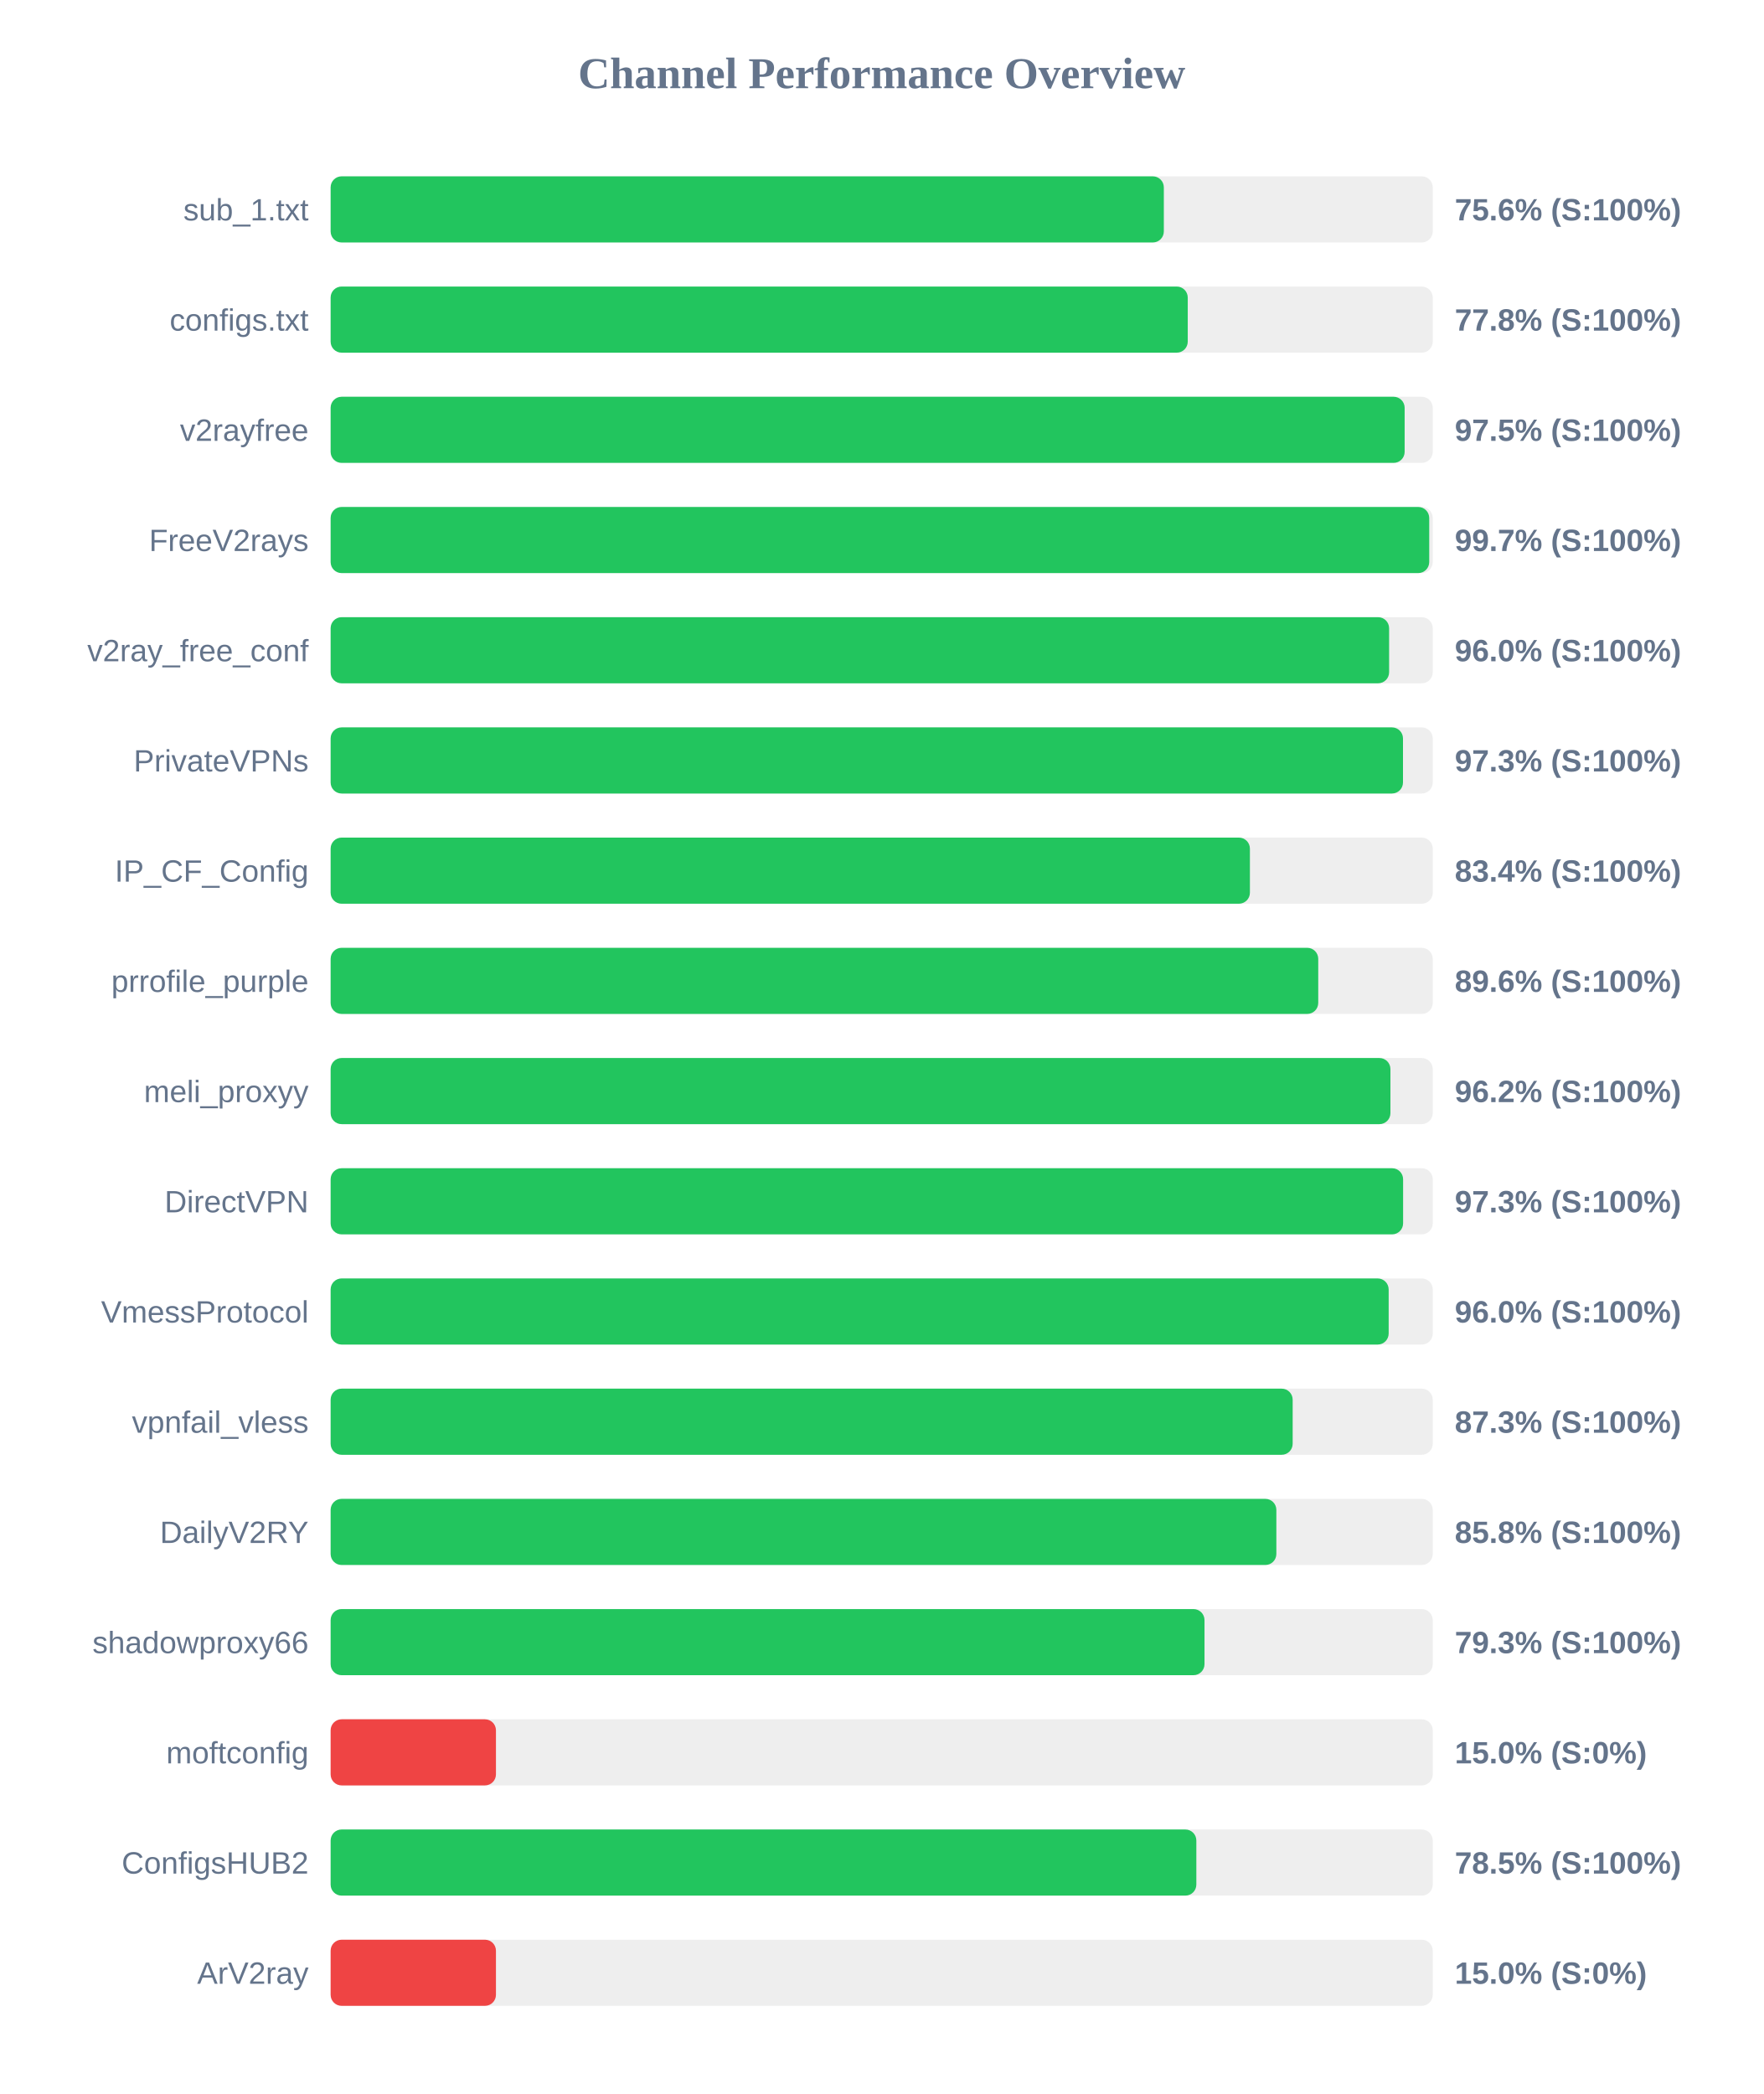
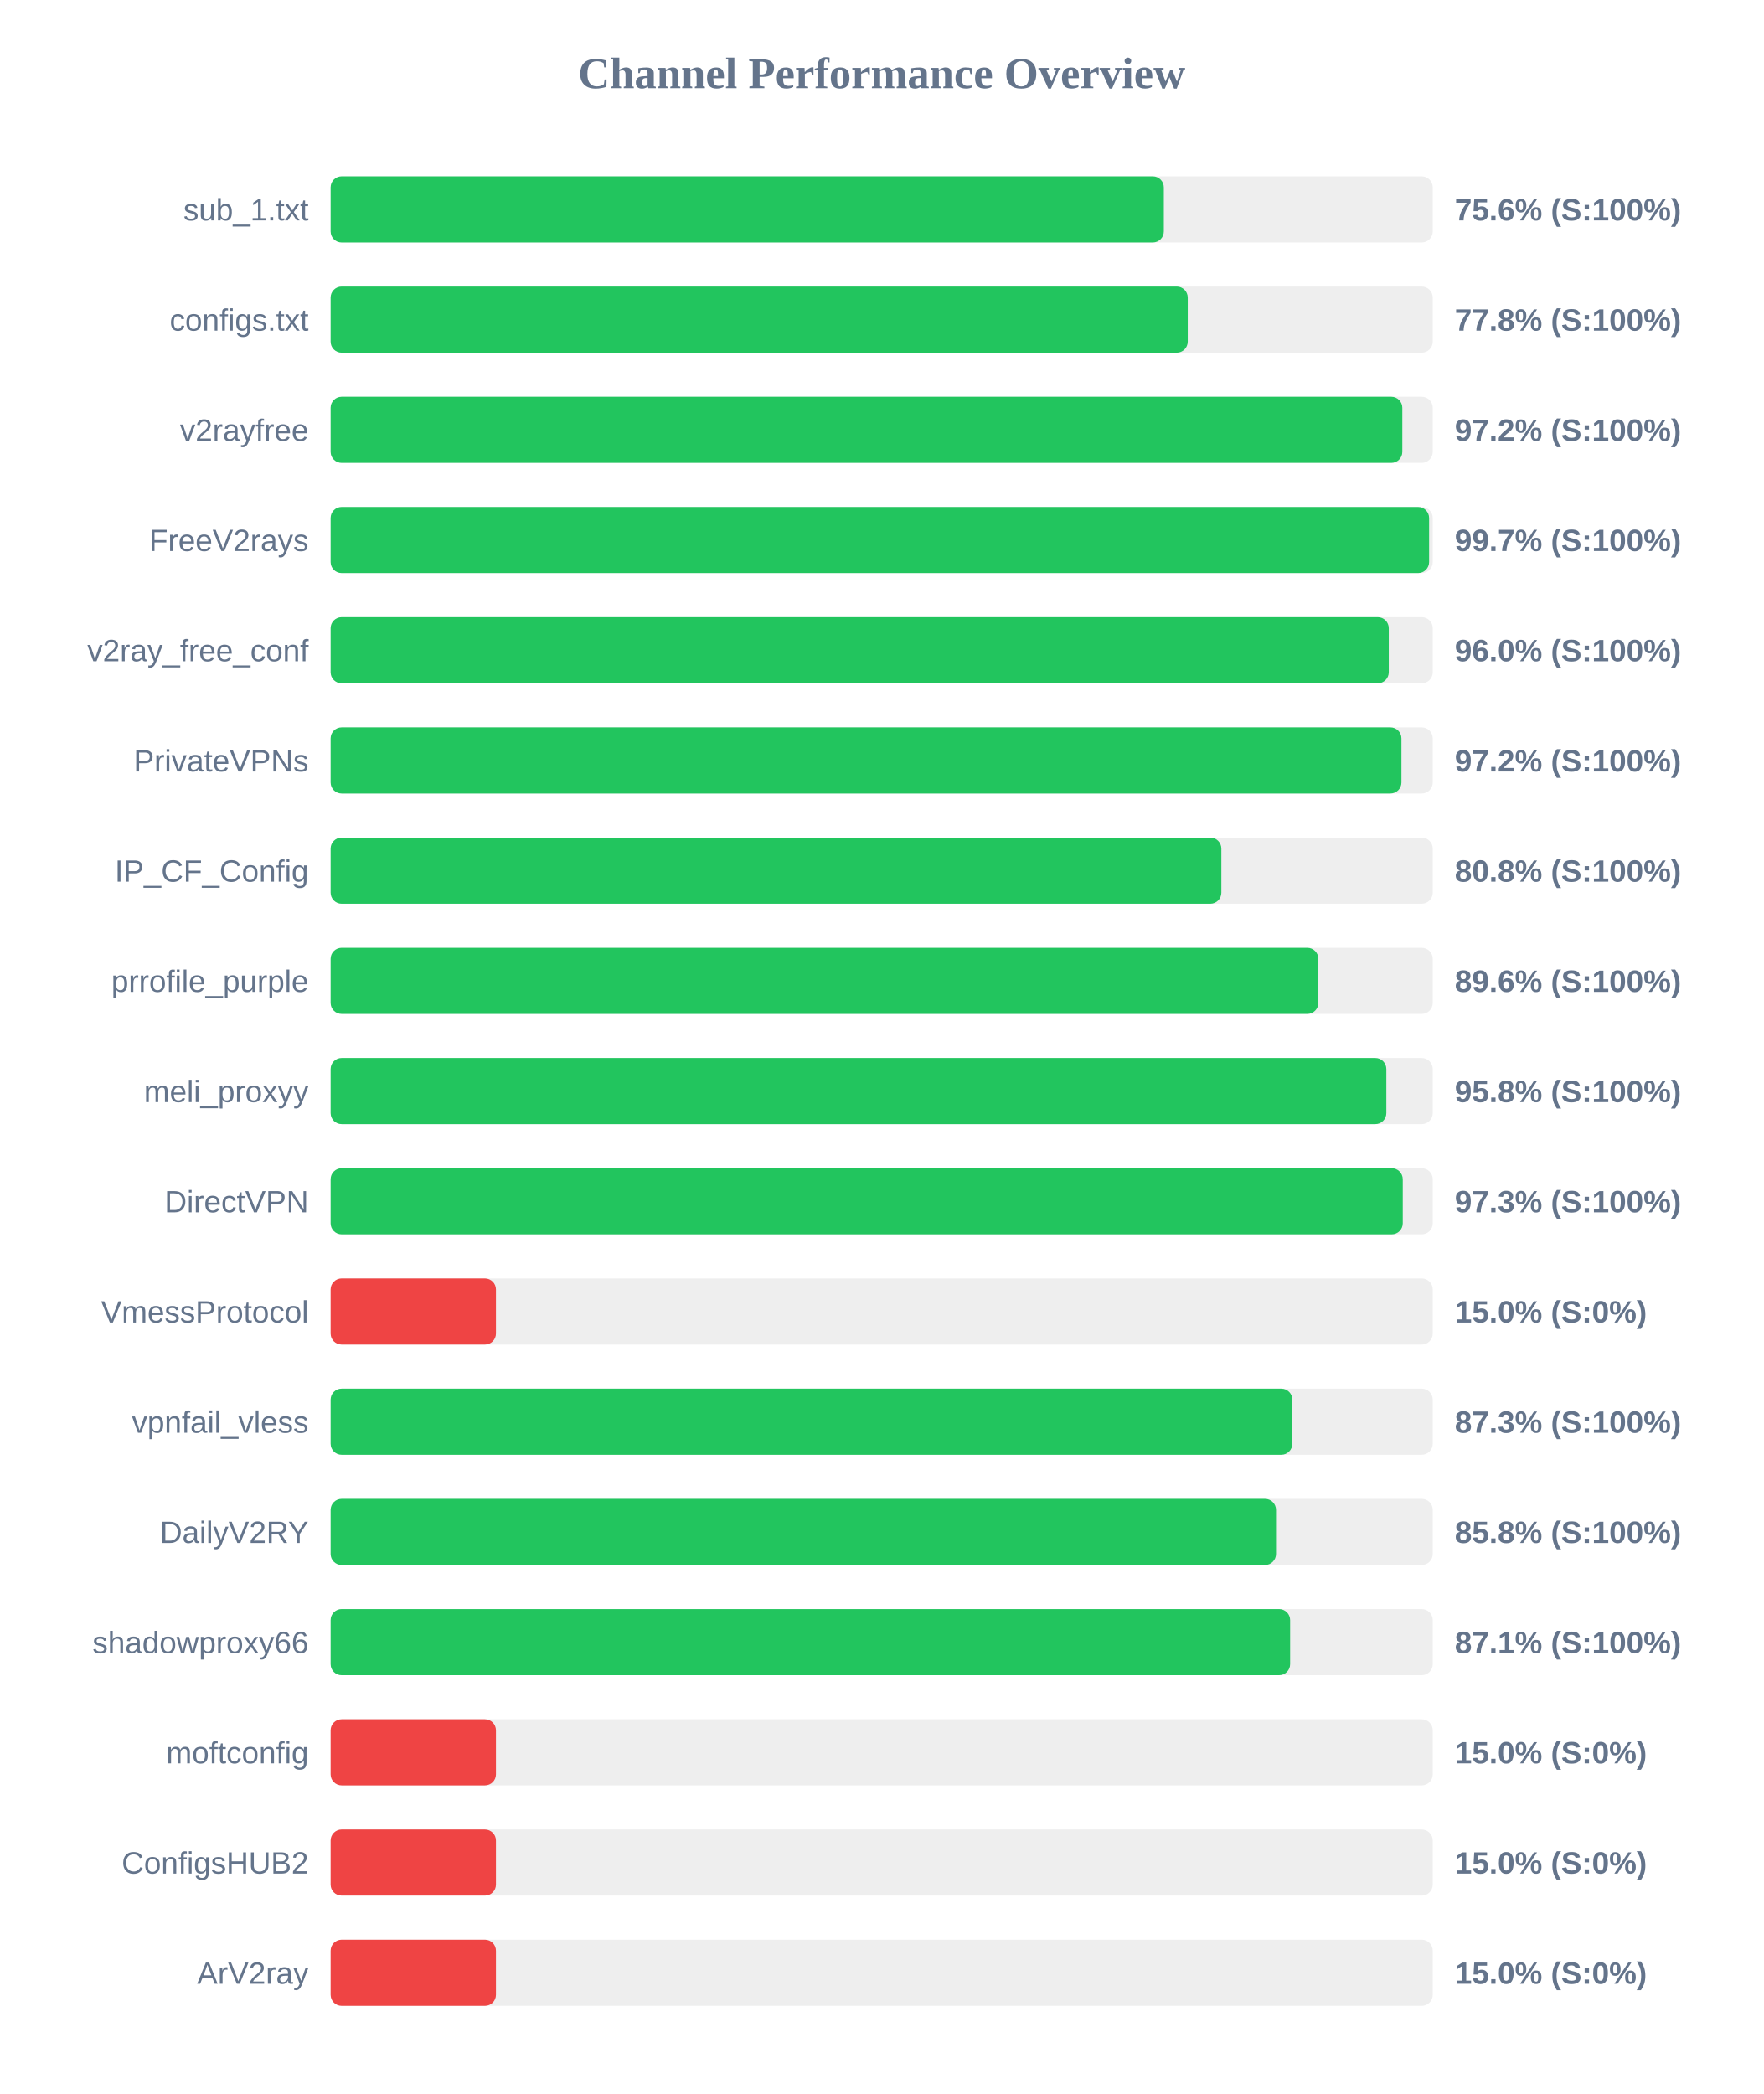
<svg xmlns="http://www.w3.org/2000/svg" width="800" height="950" version="1.1">
  <style>
        .row { font: 14px Arial; fill: #64748b; }
        .score { font: bold 14px Arial; fill: #64748b; }
    </style>
  <text x="400" y="40" text-anchor="middle" font-size="20px" font-weight="bold" fill="#64748b">Channel Performance Overview</text>
  <rect x="150" y="80" width="500" height="30" fill="#eee" rx="5" />
  <rect x="150" y="80" width="378.0" height="30" fill="#22c55e" rx="5" />
  <text x="140" y="100" text-anchor="end" class="row">sub_1.txt</text>
  <text x="660" y="100" text-anchor="start" class="score">75.6% (S:100%)</text>
  <rect x="150" y="130" width="500" height="30" fill="#eee" rx="5" />
  <rect x="150" y="130" width="388.85" height="30" fill="#22c55e" rx="5" />
  <text x="140" y="150" text-anchor="end" class="row">configs.txt</text>
  <text x="660" y="150" text-anchor="start" class="score">77.8% (S:100%)</text>
  <rect x="150" y="180" width="500" height="30" fill="#eee" rx="5" />
-   <rect x="150" y="180" width="487.25" height="30" fill="#22c55e" rx="5" />
+   <rect x="150" y="180" width="486.2" height="30" fill="#22c55e" rx="5" />
  <text x="140" y="200" text-anchor="end" class="row">v2rayfree</text>
-   <text x="660" y="200" text-anchor="start" class="score">97.5% (S:100%)</text>
+   <text x="660" y="200" text-anchor="start" class="score">97.2% (S:100%)</text>
  <rect x="150" y="230" width="500" height="30" fill="#eee" rx="5" />
-   <rect x="150" y="230" width="498.4" height="30" fill="#22c55e" rx="5" />
+   <rect x="150" y="230" width="498.35" height="30" fill="#22c55e" rx="5" />
  <text x="140" y="250" text-anchor="end" class="row">FreeV2rays</text>
  <text x="660" y="250" text-anchor="start" class="score">99.7% (S:100%)</text>
  <rect x="150" y="280" width="500" height="30" fill="#eee" rx="5" />
-   <rect x="150" y="280" width="480.2" height="30" fill="#22c55e" rx="5" />
+   <rect x="150" y="280" width="480.05" height="30" fill="#22c55e" rx="5" />
  <text x="140" y="300" text-anchor="end" class="row">v2ray_free_conf</text>
  <text x="660" y="300" text-anchor="start" class="score">96.0% (S:100%)</text>
  <rect x="150" y="330" width="500" height="30" fill="#eee" rx="5" />
-   <rect x="150" y="330" width="486.5" height="30" fill="#22c55e" rx="5" />
+   <rect x="150" y="330" width="485.8" height="30" fill="#22c55e" rx="5" />
  <text x="140" y="350" text-anchor="end" class="row">PrivateVPNs</text>
-   <text x="660" y="350" text-anchor="start" class="score">97.3% (S:100%)</text>
+   <text x="660" y="350" text-anchor="start" class="score">97.2% (S:100%)</text>
  <rect x="150" y="380" width="500" height="30" fill="#eee" rx="5" />
-   <rect x="150" y="380" width="417.05" height="30" fill="#22c55e" rx="5" />
+   <rect x="150" y="380" width="404.1" height="30" fill="#22c55e" rx="5" />
  <text x="140" y="400" text-anchor="end" class="row">IP_CF_Config</text>
-   <text x="660" y="400" text-anchor="start" class="score">83.4% (S:100%)</text>
+   <text x="660" y="400" text-anchor="start" class="score">80.8% (S:100%)</text>
  <rect x="150" y="430" width="500" height="30" fill="#eee" rx="5" />
-   <rect x="150" y="430" width="448.05" height="30" fill="#22c55e" rx="5" />
+   <rect x="150" y="430" width="448.1" height="30" fill="#22c55e" rx="5" />
  <text x="140" y="450" text-anchor="end" class="row">prrofile_purple</text>
  <text x="660" y="450" text-anchor="start" class="score">89.6% (S:100%)</text>
  <rect x="150" y="480" width="500" height="30" fill="#eee" rx="5" />
-   <rect x="150" y="480" width="480.8" height="30" fill="#22c55e" rx="5" />
+   <rect x="150" y="480" width="478.95" height="30" fill="#22c55e" rx="5" />
  <text x="140" y="500" text-anchor="end" class="row">meli_proxyy</text>
-   <text x="660" y="500" text-anchor="start" class="score">96.2% (S:100%)</text>
+   <text x="660" y="500" text-anchor="start" class="score">95.8% (S:100%)</text>
  <rect x="150" y="530" width="500" height="30" fill="#eee" rx="5" />
-   <rect x="150" y="530" width="486.55" height="30" fill="#22c55e" rx="5" />
+   <rect x="150" y="530" width="486.4" height="30" fill="#22c55e" rx="5" />
  <text x="140" y="550" text-anchor="end" class="row">DirectVPN</text>
  <text x="660" y="550" text-anchor="start" class="score">97.3% (S:100%)</text>
  <rect x="150" y="580" width="500" height="30" fill="#eee" rx="5" />
-   <rect x="150" y="580" width="480.0" height="30" fill="#22c55e" rx="5" />
+   <rect x="150" y="580" width="75.0" height="30" fill="#ef4444" rx="5" />
  <text x="140" y="600" text-anchor="end" class="row">VmessProtocol</text>
-   <text x="660" y="600" text-anchor="start" class="score">96.0% (S:100%)</text>
+   <text x="660" y="600" text-anchor="start" class="score">15.0% (S:0%)</text>
  <rect x="150" y="630" width="500" height="30" fill="#eee" rx="5" />
-   <rect x="150" y="630" width="436.45" height="30" fill="#22c55e" rx="5" />
+   <rect x="150" y="630" width="436.3" height="30" fill="#22c55e" rx="5" />
  <text x="140" y="650" text-anchor="end" class="row">vpnfail_vless</text>
  <text x="660" y="650" text-anchor="start" class="score">87.3% (S:100%)</text>
  <rect x="150" y="680" width="500" height="30" fill="#eee" rx="5" />
-   <rect x="150" y="680" width="429.05" height="30" fill="#22c55e" rx="5" />
+   <rect x="150" y="680" width="428.9" height="30" fill="#22c55e" rx="5" />
  <text x="140" y="700" text-anchor="end" class="row">DailyV2RY</text>
  <text x="660" y="700" text-anchor="start" class="score">85.8% (S:100%)</text>
  <rect x="150" y="730" width="500" height="30" fill="#eee" rx="5" />
-   <rect x="150" y="730" width="396.45" height="30" fill="#22c55e" rx="5" />
+   <rect x="150" y="730" width="435.3" height="30" fill="#22c55e" rx="5" />
  <text x="140" y="750" text-anchor="end" class="row">shadowproxy66</text>
-   <text x="660" y="750" text-anchor="start" class="score">79.3% (S:100%)</text>
+   <text x="660" y="750" text-anchor="start" class="score">87.1% (S:100%)</text>
  <rect x="150" y="780" width="500" height="30" fill="#eee" rx="5" />
  <rect x="150" y="780" width="75.0" height="30" fill="#ef4444" rx="5" />
  <text x="140" y="800" text-anchor="end" class="row">moftconfig</text>
  <text x="660" y="800" text-anchor="start" class="score">15.0% (S:0%)</text>
  <rect x="150" y="830" width="500" height="30" fill="#eee" rx="5" />
-   <rect x="150" y="830" width="392.75" height="30" fill="#22c55e" rx="5" />
+   <rect x="150" y="830" width="75.0" height="30" fill="#ef4444" rx="5" />
  <text x="140" y="850" text-anchor="end" class="row">ConfigsHUB2</text>
-   <text x="660" y="850" text-anchor="start" class="score">78.5% (S:100%)</text>
+   <text x="660" y="850" text-anchor="start" class="score">15.0% (S:0%)</text>
  <rect x="150" y="880" width="500" height="30" fill="#eee" rx="5" />
  <rect x="150" y="880" width="75.0" height="30" fill="#ef4444" rx="5" />
  <text x="140" y="900" text-anchor="end" class="row">ArV2ray</text>
  <text x="660" y="900" text-anchor="start" class="score">15.0% (S:0%)</text>
</svg>
